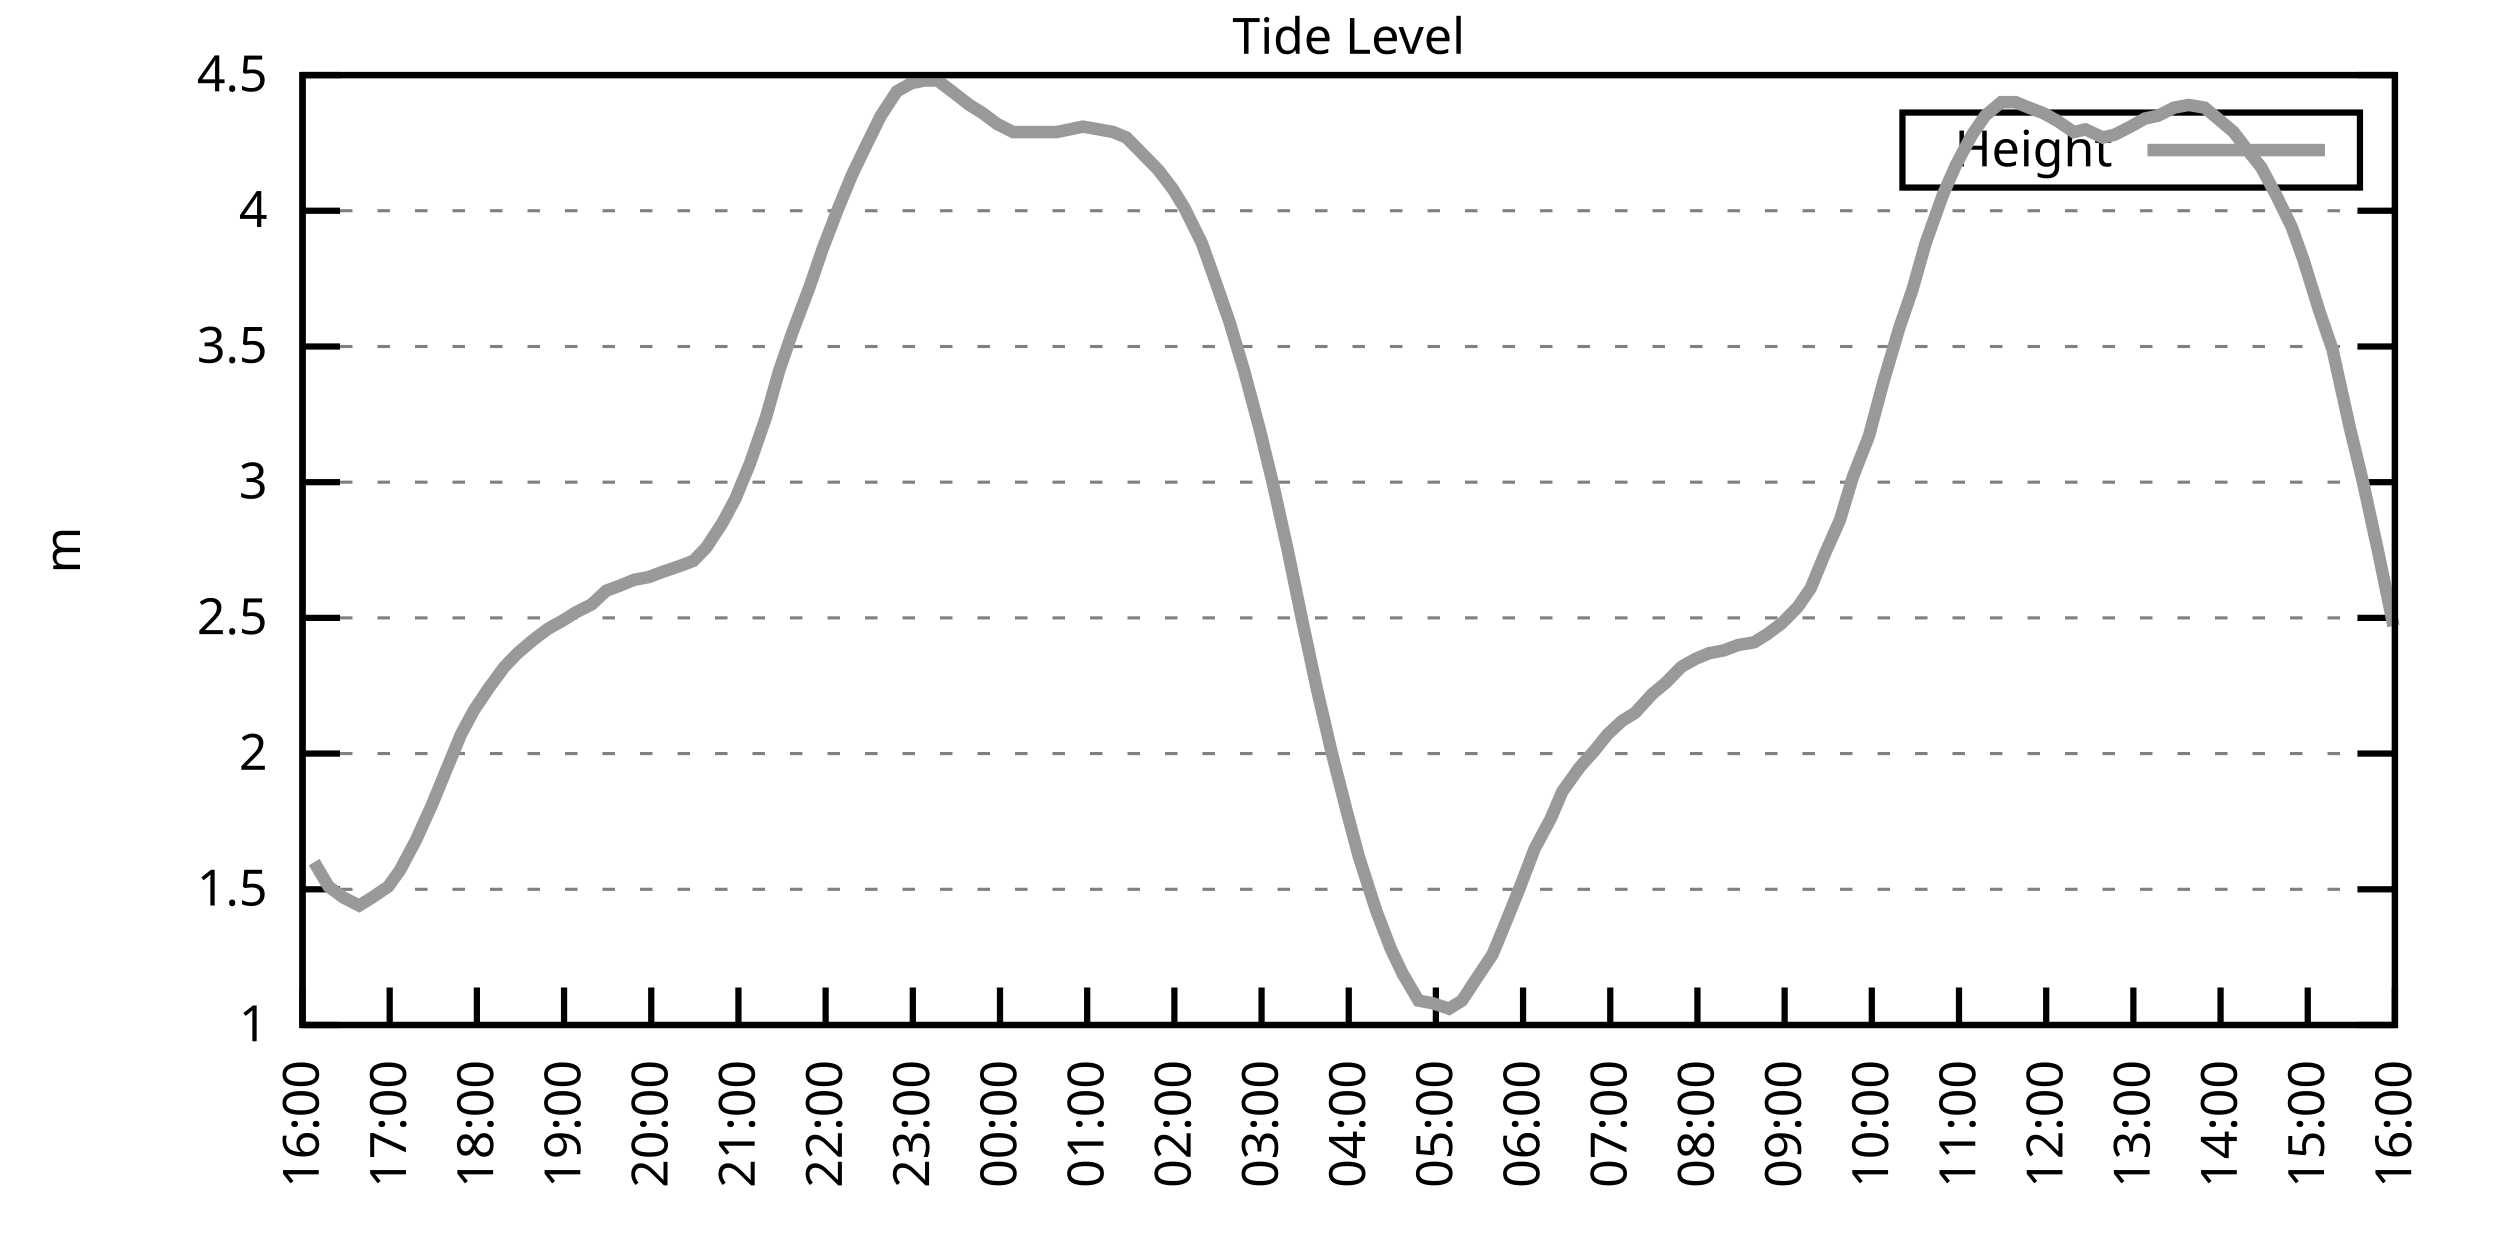
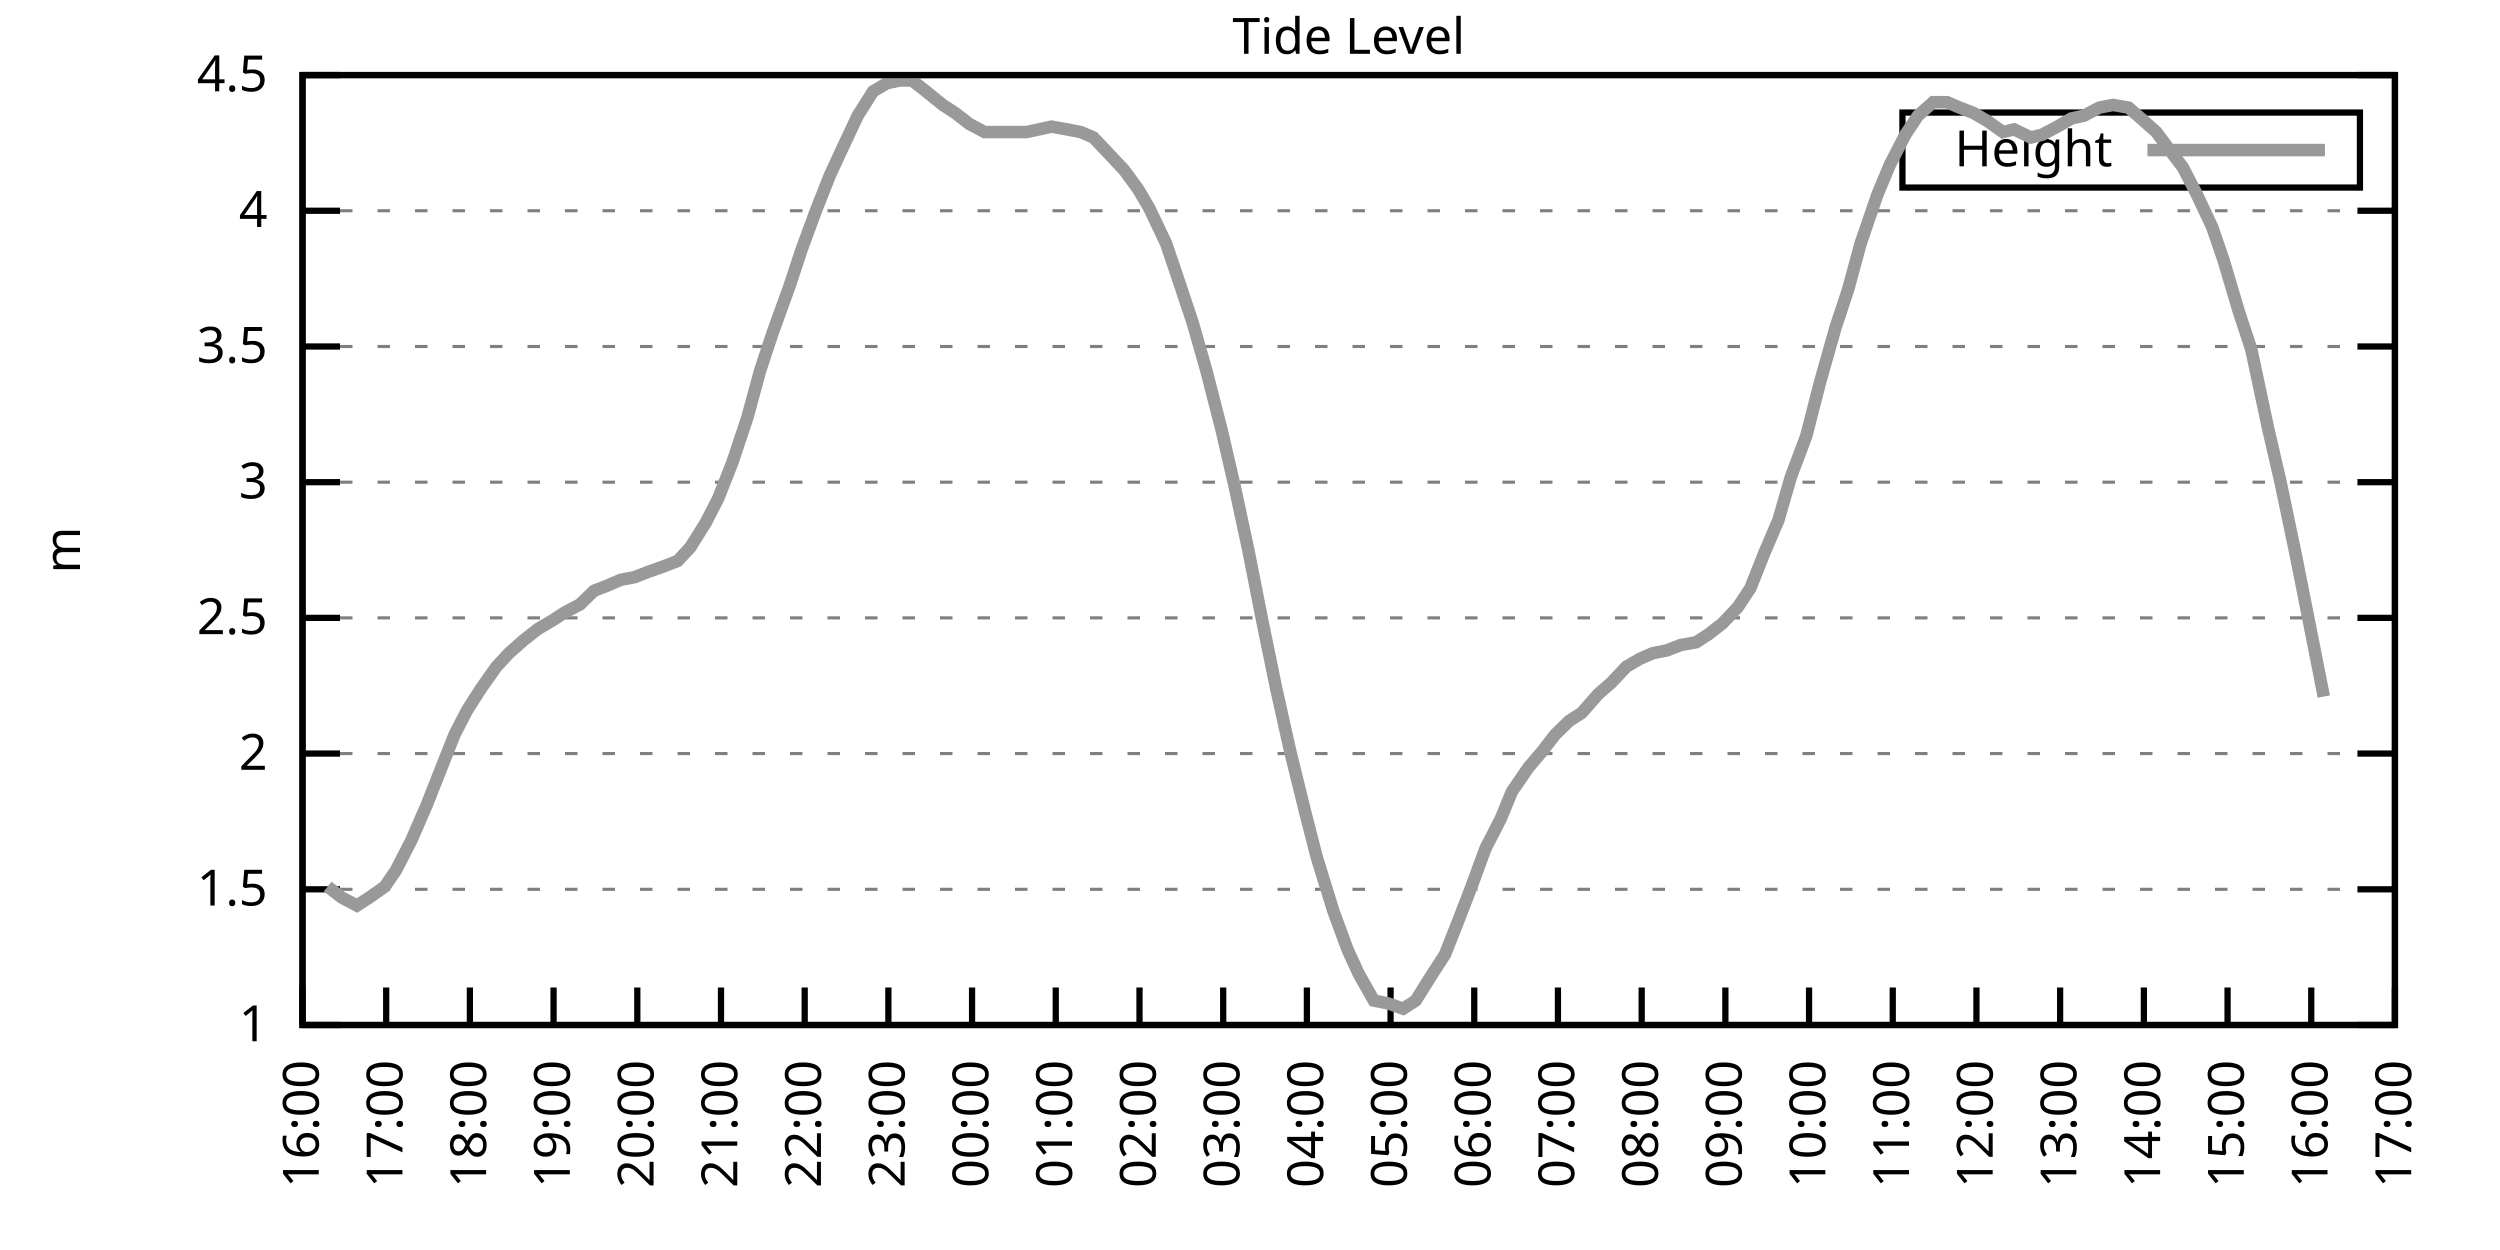
<svg xmlns="http://www.w3.org/2000/svg" xmlns:xlink="http://www.w3.org/1999/xlink" width="400" height="200" viewBox="0 0 400 200">
  <g id="gnuplot_canvas">
    <rect x="0" y="0" width="400" height="200" fill="none" />
    <defs>
      <circle id="gpDot" r="0.5" stroke-width="0.5" stroke="currentColor" />
      <path id="gpPt0" stroke-width="0.333" stroke="currentColor" d="M-1,0 h2 M0,-1 v2" />
      <path id="gpPt1" stroke-width="0.333" stroke="currentColor" d="M-1,-1 L1,1 M1,-1 L-1,1" />
      <path id="gpPt2" stroke-width="0.333" stroke="currentColor" d="M-1,0 L1,0 M0,-1 L0,1 M-1,-1 L1,1 M-1,1 L1,-1" />
      <rect id="gpPt3" stroke-width="0.333" stroke="currentColor" x="-1" y="-1" width="2" height="2" />
      <rect id="gpPt4" stroke-width="0.333" stroke="currentColor" fill="currentColor" x="-1" y="-1" width="2" height="2" />
      <circle id="gpPt5" stroke-width="0.333" stroke="currentColor" cx="0" cy="0" r="1" />
      <use xlink:href="#gpPt5" id="gpPt6" fill="currentColor" stroke="none" />
      <path id="gpPt7" stroke-width="0.333" stroke="currentColor" d="M0,-1.33 L-1.33,0.67 L1.33,0.67 z" />
      <use xlink:href="#gpPt7" id="gpPt8" fill="currentColor" stroke="none" />
      <use xlink:href="#gpPt7" id="gpPt9" stroke="currentColor" transform="rotate(180)" />
      <use xlink:href="#gpPt9" id="gpPt10" fill="currentColor" stroke="none" />
      <use xlink:href="#gpPt3" id="gpPt11" stroke="currentColor" transform="rotate(45)" />
      <use xlink:href="#gpPt11" id="gpPt12" fill="currentColor" stroke="none" />
      <path id="gpPt13" stroke-width="0.333" stroke="currentColor" d="M0,1.330 L1.265,0.411 L0.782,-1.067 L-0.782,-1.076 L-1.265,0.411 z" />
      <use xlink:href="#gpPt13" id="gpPt14" fill="currentColor" stroke="none" />
      <filter id="textbox" filterUnits="objectBoundingBox" x="0" y="0" height="1" width="1">
        <feFlood flood-color="white" flood-opacity="1" result="bgnd" />
        <feComposite in="SourceGraphic" in2="bgnd" operator="atop" />
      </filter>
      <filter id="greybox" filterUnits="objectBoundingBox" x="0" y="0" height="1" width="1">
        <feFlood flood-color="lightgrey" flood-opacity="1" result="grey" />
        <feComposite in="SourceGraphic" in2="grey" operator="atop" />
      </filter>
    </defs>
    <g fill="none" color="white" stroke="currentColor" stroke-width="1.00" stroke-linecap="butt" stroke-linejoin="miter">
</g>
    <g fill="none" color="black" stroke="currentColor" stroke-width="1.00" stroke-linecap="butt" stroke-linejoin="miter">
      <g stroke="none" shape-rendering="crispEdges">
        <polygon fill="rgb(255, 255, 255)" points="48.40,164.00 383.18,164.00 383.18,12.02 48.40,12.02 " />
      </g>
    </g>
    <g fill="none" color="black" stroke="currentColor" stroke-width="1.00" stroke-linecap="butt" stroke-linejoin="miter">
</g>
    <g fill="none" color="black" stroke="black" stroke-width="0.50" stroke-linecap="butt" stroke-linejoin="miter">
</g>
    <g fill="none" color="gray" stroke="currentColor" stroke-width="0.50" stroke-linecap="butt" stroke-linejoin="miter">
      <path stroke="gray" stroke-dasharray="2,4" class="gridline" d="M48.40,164.00 L383.19,164.00  " />
    </g>
    <g fill="none" color="gray" stroke="gray" stroke-width="1.00" stroke-linecap="butt" stroke-linejoin="miter">
</g>
    <g fill="none" color="black" stroke="currentColor" stroke-width="1.00" stroke-linecap="butt" stroke-linejoin="miter">
      <path stroke="black" d="M48.40,164.00 L54.40,164.00 M383.19,164.00 L377.19,164.00  " />
      <g transform="translate(42.80,166.60)" stroke="none" fill="black" font-family="Sans" font-size="8.00" text-anchor="end">
        <text>
          <tspan font-family="Sans"> 1</tspan>
        </text>
      </g>
    </g>
    <g fill="none" color="black" stroke="currentColor" stroke-width="1.00" stroke-linecap="butt" stroke-linejoin="miter">
</g>
    <g fill="none" color="black" stroke="black" stroke-width="0.50" stroke-linecap="butt" stroke-linejoin="miter">
</g>
    <g fill="none" color="gray" stroke="currentColor" stroke-width="0.50" stroke-linecap="butt" stroke-linejoin="miter">
      <path stroke="gray" stroke-dasharray="2,4" class="gridline" d="M48.40,142.29 L383.19,142.29  " />
    </g>
    <g fill="none" color="gray" stroke="gray" stroke-width="1.00" stroke-linecap="butt" stroke-linejoin="miter">
</g>
    <g fill="none" color="black" stroke="currentColor" stroke-width="1.00" stroke-linecap="butt" stroke-linejoin="miter">
      <path stroke="black" d="M48.40,142.29 L54.40,142.29 M383.19,142.29 L377.19,142.29  " />
      <g transform="translate(42.80,144.89)" stroke="none" fill="black" font-family="Sans" font-size="8.00" text-anchor="end">
        <text>
          <tspan font-family="Sans"> 1.5</tspan>
        </text>
      </g>
    </g>
    <g fill="none" color="black" stroke="currentColor" stroke-width="1.00" stroke-linecap="butt" stroke-linejoin="miter">
</g>
    <g fill="none" color="black" stroke="black" stroke-width="0.50" stroke-linecap="butt" stroke-linejoin="miter">
</g>
    <g fill="none" color="gray" stroke="currentColor" stroke-width="0.50" stroke-linecap="butt" stroke-linejoin="miter">
      <path stroke="gray" stroke-dasharray="2,4" class="gridline" d="M48.40,120.57 L383.19,120.57  " />
    </g>
    <g fill="none" color="gray" stroke="gray" stroke-width="1.00" stroke-linecap="butt" stroke-linejoin="miter">
</g>
    <g fill="none" color="black" stroke="currentColor" stroke-width="1.00" stroke-linecap="butt" stroke-linejoin="miter">
      <path stroke="black" d="M48.40,120.57 L54.40,120.57 M383.19,120.57 L377.19,120.57  " />
      <g transform="translate(42.80,123.17)" stroke="none" fill="black" font-family="Sans" font-size="8.00" text-anchor="end">
        <text>
          <tspan font-family="Sans"> 2</tspan>
        </text>
      </g>
    </g>
    <g fill="none" color="black" stroke="currentColor" stroke-width="1.00" stroke-linecap="butt" stroke-linejoin="miter">
</g>
    <g fill="none" color="black" stroke="black" stroke-width="0.50" stroke-linecap="butt" stroke-linejoin="miter">
</g>
    <g fill="none" color="gray" stroke="currentColor" stroke-width="0.50" stroke-linecap="butt" stroke-linejoin="miter">
      <path stroke="gray" stroke-dasharray="2,4" class="gridline" d="M48.40,98.86 L383.19,98.86  " />
    </g>
    <g fill="none" color="gray" stroke="gray" stroke-width="1.00" stroke-linecap="butt" stroke-linejoin="miter">
</g>
    <g fill="none" color="black" stroke="currentColor" stroke-width="1.00" stroke-linecap="butt" stroke-linejoin="miter">
      <path stroke="black" d="M48.40,98.86 L54.40,98.86 M383.19,98.86 L377.19,98.86  " />
      <g transform="translate(42.80,101.46)" stroke="none" fill="black" font-family="Sans" font-size="8.00" text-anchor="end">
        <text>
          <tspan font-family="Sans"> 2.5</tspan>
        </text>
      </g>
    </g>
    <g fill="none" color="black" stroke="currentColor" stroke-width="1.00" stroke-linecap="butt" stroke-linejoin="miter">
</g>
    <g fill="none" color="black" stroke="black" stroke-width="0.50" stroke-linecap="butt" stroke-linejoin="miter">
</g>
    <g fill="none" color="gray" stroke="currentColor" stroke-width="0.50" stroke-linecap="butt" stroke-linejoin="miter">
      <path stroke="gray" stroke-dasharray="2,4" class="gridline" d="M48.40,77.15 L383.19,77.15  " />
    </g>
    <g fill="none" color="gray" stroke="gray" stroke-width="1.00" stroke-linecap="butt" stroke-linejoin="miter">
</g>
    <g fill="none" color="black" stroke="currentColor" stroke-width="1.00" stroke-linecap="butt" stroke-linejoin="miter">
      <path stroke="black" d="M48.40,77.15 L54.40,77.15 M383.19,77.15 L377.19,77.15  " />
      <g transform="translate(42.80,79.75)" stroke="none" fill="black" font-family="Sans" font-size="8.00" text-anchor="end">
        <text>
          <tspan font-family="Sans"> 3</tspan>
        </text>
      </g>
    </g>
    <g fill="none" color="black" stroke="currentColor" stroke-width="1.00" stroke-linecap="butt" stroke-linejoin="miter">
</g>
    <g fill="none" color="black" stroke="black" stroke-width="0.50" stroke-linecap="butt" stroke-linejoin="miter">
</g>
    <g fill="none" color="gray" stroke="currentColor" stroke-width="0.50" stroke-linecap="butt" stroke-linejoin="miter">
      <path stroke="gray" stroke-dasharray="2,4" class="gridline" d="M48.40,55.44 L383.19,55.44  " />
    </g>
    <g fill="none" color="gray" stroke="gray" stroke-width="1.00" stroke-linecap="butt" stroke-linejoin="miter">
</g>
    <g fill="none" color="black" stroke="currentColor" stroke-width="1.00" stroke-linecap="butt" stroke-linejoin="miter">
      <path stroke="black" d="M48.40,55.44 L54.40,55.44 M383.19,55.44 L377.19,55.44  " />
      <g transform="translate(42.80,58.04)" stroke="none" fill="black" font-family="Sans" font-size="8.00" text-anchor="end">
        <text>
          <tspan font-family="Sans"> 3.5</tspan>
        </text>
      </g>
    </g>
    <g fill="none" color="black" stroke="currentColor" stroke-width="1.00" stroke-linecap="butt" stroke-linejoin="miter">
</g>
    <g fill="none" color="black" stroke="black" stroke-width="0.50" stroke-linecap="butt" stroke-linejoin="miter">
</g>
    <g fill="none" color="gray" stroke="currentColor" stroke-width="0.50" stroke-linecap="butt" stroke-linejoin="miter">
      <path stroke="gray" stroke-dasharray="2,4" class="gridline" d="M48.40,33.72 L383.19,33.72  " />
    </g>
    <g fill="none" color="gray" stroke="gray" stroke-width="1.00" stroke-linecap="butt" stroke-linejoin="miter">
</g>
    <g fill="none" color="black" stroke="currentColor" stroke-width="1.00" stroke-linecap="butt" stroke-linejoin="miter">
      <path stroke="black" d="M48.40,33.72 L54.40,33.72 M383.19,33.72 L377.19,33.72  " />
      <g transform="translate(42.80,36.32)" stroke="none" fill="black" font-family="Sans" font-size="8.00" text-anchor="end">
        <text>
          <tspan font-family="Sans"> 4</tspan>
        </text>
      </g>
    </g>
    <g fill="none" color="black" stroke="currentColor" stroke-width="1.00" stroke-linecap="butt" stroke-linejoin="miter">
</g>
    <g fill="none" color="black" stroke="black" stroke-width="0.50" stroke-linecap="butt" stroke-linejoin="miter">
</g>
    <g fill="none" color="gray" stroke="currentColor" stroke-width="0.50" stroke-linecap="butt" stroke-linejoin="miter">
      <path stroke="gray" stroke-dasharray="2,4" class="gridline" d="M48.40,12.01 L383.19,12.01  " />
    </g>
    <g fill="none" color="gray" stroke="gray" stroke-width="1.00" stroke-linecap="butt" stroke-linejoin="miter">
</g>
    <g fill="none" color="black" stroke="currentColor" stroke-width="1.00" stroke-linecap="butt" stroke-linejoin="miter">
      <path stroke="black" d="M48.40,12.01 L54.40,12.01 M383.19,12.01 L377.19,12.01  " />
      <g transform="translate(42.80,14.61)" stroke="none" fill="black" font-family="Sans" font-size="8.00" text-anchor="end">
        <text>
          <tspan font-family="Sans"> 4.5</tspan>
        </text>
      </g>
    </g>
    <g fill="none" color="black" stroke="currentColor" stroke-width="1.00" stroke-linecap="butt" stroke-linejoin="miter">
      <path stroke="black" d="M48.40,164.00 L48.40,158.00  " />
      <g transform="translate(51.00,169.60) rotate(270.00)" stroke="none" fill="black" font-family="Sans" font-size="8.00" text-anchor="end">
        <text>
          <tspan font-family="Sans">16:00</tspan>
        </text>
      </g>
    </g>
    <g fill="none" color="black" stroke="currentColor" stroke-width="1.00" stroke-linecap="butt" stroke-linejoin="miter">
-       <path stroke="black" d="M62.35,164.00 L62.35,158.00  " />
-       <g transform="translate(64.95,169.60) rotate(270.00)" stroke="none" fill="black" font-family="Sans" font-size="8.00" text-anchor="end">
+       <path stroke="black" d="M61.79,164.00 L61.79,158.00  " />
+       <g transform="translate(64.39,169.60) rotate(270.00)" stroke="none" fill="black" font-family="Sans" font-size="8.00" text-anchor="end">
        <text>
          <tspan font-family="Sans">17:00</tspan>
        </text>
      </g>
    </g>
    <g fill="none" color="black" stroke="currentColor" stroke-width="1.00" stroke-linecap="butt" stroke-linejoin="miter">
-       <path stroke="black" d="M76.30,164.00 L76.30,158.00  " />
-       <g transform="translate(78.90,169.60) rotate(270.00)" stroke="none" fill="black" font-family="Sans" font-size="8.00" text-anchor="end">
+       <path stroke="black" d="M75.18,164.00 L75.18,158.00  " />
+       <g transform="translate(77.78,169.60) rotate(270.00)" stroke="none" fill="black" font-family="Sans" font-size="8.00" text-anchor="end">
        <text>
          <tspan font-family="Sans">18:00</tspan>
        </text>
      </g>
    </g>
    <g fill="none" color="black" stroke="currentColor" stroke-width="1.00" stroke-linecap="butt" stroke-linejoin="miter">
-       <path stroke="black" d="M90.25,164.00 L90.25,158.00  " />
-       <g transform="translate(92.85,169.60) rotate(270.00)" stroke="none" fill="black" font-family="Sans" font-size="8.00" text-anchor="end">
+       <path stroke="black" d="M88.57,164.00 L88.57,158.00  " />
+       <g transform="translate(91.17,169.60) rotate(270.00)" stroke="none" fill="black" font-family="Sans" font-size="8.00" text-anchor="end">
        <text>
          <tspan font-family="Sans">19:00</tspan>
        </text>
      </g>
    </g>
    <g fill="none" color="black" stroke="currentColor" stroke-width="1.00" stroke-linecap="butt" stroke-linejoin="miter">
-       <path stroke="black" d="M104.20,164.00 L104.20,158.00  " />
-       <g transform="translate(106.80,169.60) rotate(270.00)" stroke="none" fill="black" font-family="Sans" font-size="8.00" text-anchor="end">
+       <path stroke="black" d="M101.97,164.00 L101.97,158.00  " />
+       <g transform="translate(104.57,169.60) rotate(270.00)" stroke="none" fill="black" font-family="Sans" font-size="8.00" text-anchor="end">
        <text>
          <tspan font-family="Sans">20:00</tspan>
        </text>
      </g>
    </g>
    <g fill="none" color="black" stroke="currentColor" stroke-width="1.00" stroke-linecap="butt" stroke-linejoin="miter">
-       <path stroke="black" d="M118.15,164.00 L118.15,158.00  " />
-       <g transform="translate(120.75,169.60) rotate(270.00)" stroke="none" fill="black" font-family="Sans" font-size="8.00" text-anchor="end">
+       <path stroke="black" d="M115.36,164.00 L115.36,158.00  " />
+       <g transform="translate(117.96,169.60) rotate(270.00)" stroke="none" fill="black" font-family="Sans" font-size="8.00" text-anchor="end">
        <text>
          <tspan font-family="Sans">21:00</tspan>
        </text>
      </g>
    </g>
    <g fill="none" color="black" stroke="currentColor" stroke-width="1.00" stroke-linecap="butt" stroke-linejoin="miter">
-       <path stroke="black" d="M132.10,164.00 L132.10,158.00  " />
-       <g transform="translate(134.70,169.60) rotate(270.00)" stroke="none" fill="black" font-family="Sans" font-size="8.00" text-anchor="end">
+       <path stroke="black" d="M128.75,164.00 L128.75,158.00  " />
+       <g transform="translate(131.35,169.60) rotate(270.00)" stroke="none" fill="black" font-family="Sans" font-size="8.00" text-anchor="end">
        <text>
          <tspan font-family="Sans">22:00</tspan>
        </text>
      </g>
    </g>
    <g fill="none" color="black" stroke="currentColor" stroke-width="1.00" stroke-linecap="butt" stroke-linejoin="miter">
-       <path stroke="black" d="M146.05,164.00 L146.05,158.00  " />
-       <g transform="translate(148.65,169.60) rotate(270.00)" stroke="none" fill="black" font-family="Sans" font-size="8.00" text-anchor="end">
+       <path stroke="black" d="M142.14,164.00 L142.14,158.00  " />
+       <g transform="translate(144.74,169.60) rotate(270.00)" stroke="none" fill="black" font-family="Sans" font-size="8.00" text-anchor="end">
        <text>
          <tspan font-family="Sans">23:00</tspan>
        </text>
      </g>
    </g>
    <g fill="none" color="black" stroke="currentColor" stroke-width="1.00" stroke-linecap="butt" stroke-linejoin="miter">
-       <path stroke="black" d="M160.00,164.00 L160.00,158.00  " />
-       <g transform="translate(162.60,169.60) rotate(270.00)" stroke="none" fill="black" font-family="Sans" font-size="8.00" text-anchor="end">
+       <path stroke="black" d="M155.53,164.00 L155.53,158.00  " />
+       <g transform="translate(158.13,169.60) rotate(270.00)" stroke="none" fill="black" font-family="Sans" font-size="8.00" text-anchor="end">
        <text>
          <tspan font-family="Sans">00:00</tspan>
        </text>
      </g>
    </g>
    <g fill="none" color="black" stroke="currentColor" stroke-width="1.00" stroke-linecap="butt" stroke-linejoin="miter">
-       <path stroke="black" d="M173.95,164.00 L173.95,158.00  " />
-       <g transform="translate(176.55,169.60) rotate(270.00)" stroke="none" fill="black" font-family="Sans" font-size="8.00" text-anchor="end">
+       <path stroke="black" d="M168.92,164.00 L168.92,158.00  " />
+       <g transform="translate(171.52,169.60) rotate(270.00)" stroke="none" fill="black" font-family="Sans" font-size="8.00" text-anchor="end">
        <text>
          <tspan font-family="Sans">01:00</tspan>
        </text>
      </g>
    </g>
    <g fill="none" color="black" stroke="currentColor" stroke-width="1.00" stroke-linecap="butt" stroke-linejoin="miter">
-       <path stroke="black" d="M187.90,164.00 L187.90,158.00  " />
-       <g transform="translate(190.50,169.60) rotate(270.00)" stroke="none" fill="black" font-family="Sans" font-size="8.00" text-anchor="end">
+       <path stroke="black" d="M182.32,164.00 L182.32,158.00  " />
+       <g transform="translate(184.92,169.60) rotate(270.00)" stroke="none" fill="black" font-family="Sans" font-size="8.00" text-anchor="end">
        <text>
          <tspan font-family="Sans">02:00</tspan>
        </text>
      </g>
    </g>
    <g fill="none" color="black" stroke="currentColor" stroke-width="1.00" stroke-linecap="butt" stroke-linejoin="miter">
-       <path stroke="black" d="M201.85,164.00 L201.85,158.00  " />
-       <g transform="translate(204.45,169.60) rotate(270.00)" stroke="none" fill="black" font-family="Sans" font-size="8.00" text-anchor="end">
+       <path stroke="black" d="M195.71,164.00 L195.71,158.00  " />
+       <g transform="translate(198.31,169.60) rotate(270.00)" stroke="none" fill="black" font-family="Sans" font-size="8.00" text-anchor="end">
        <text>
          <tspan font-family="Sans">03:00</tspan>
        </text>
      </g>
    </g>
    <g fill="none" color="black" stroke="currentColor" stroke-width="1.00" stroke-linecap="butt" stroke-linejoin="miter">
-       <path stroke="black" d="M215.80,164.00 L215.80,158.00  " />
-       <g transform="translate(218.40,169.60) rotate(270.00)" stroke="none" fill="black" font-family="Sans" font-size="8.00" text-anchor="end">
+       <path stroke="black" d="M209.10,164.00 L209.10,158.00  " />
+       <g transform="translate(211.70,169.60) rotate(270.00)" stroke="none" fill="black" font-family="Sans" font-size="8.00" text-anchor="end">
        <text>
          <tspan font-family="Sans">04:00</tspan>
        </text>
      </g>
    </g>
    <g fill="none" color="black" stroke="currentColor" stroke-width="1.00" stroke-linecap="butt" stroke-linejoin="miter">
-       <path stroke="black" d="M229.74,164.00 L229.74,158.00  " />
-       <g transform="translate(232.34,169.60) rotate(270.00)" stroke="none" fill="black" font-family="Sans" font-size="8.00" text-anchor="end">
+       <path stroke="black" d="M222.49,164.00 L222.49,158.00  " />
+       <g transform="translate(225.09,169.60) rotate(270.00)" stroke="none" fill="black" font-family="Sans" font-size="8.00" text-anchor="end">
        <text>
          <tspan font-family="Sans">05:00</tspan>
        </text>
      </g>
    </g>
    <g fill="none" color="black" stroke="currentColor" stroke-width="1.00" stroke-linecap="butt" stroke-linejoin="miter">
-       <path stroke="black" d="M243.69,164.00 L243.69,158.00  " />
-       <g transform="translate(246.29,169.60) rotate(270.00)" stroke="none" fill="black" font-family="Sans" font-size="8.00" text-anchor="end">
+       <path stroke="black" d="M235.88,164.00 L235.88,158.00  " />
+       <g transform="translate(238.48,169.60) rotate(270.00)" stroke="none" fill="black" font-family="Sans" font-size="8.00" text-anchor="end">
        <text>
          <tspan font-family="Sans">06:00</tspan>
        </text>
      </g>
    </g>
    <g fill="none" color="black" stroke="currentColor" stroke-width="1.00" stroke-linecap="butt" stroke-linejoin="miter">
-       <path stroke="black" d="M257.64,164.00 L257.64,158.00  " />
-       <g transform="translate(260.24,169.60) rotate(270.00)" stroke="none" fill="black" font-family="Sans" font-size="8.00" text-anchor="end">
+       <path stroke="black" d="M249.27,164.00 L249.27,158.00  " />
+       <g transform="translate(251.87,169.60) rotate(270.00)" stroke="none" fill="black" font-family="Sans" font-size="8.00" text-anchor="end">
        <text>
          <tspan font-family="Sans">07:00</tspan>
        </text>
      </g>
    </g>
    <g fill="none" color="black" stroke="currentColor" stroke-width="1.00" stroke-linecap="butt" stroke-linejoin="miter">
-       <path stroke="black" d="M271.59,164.00 L271.59,158.00  " />
-       <g transform="translate(274.19,169.60) rotate(270.00)" stroke="none" fill="black" font-family="Sans" font-size="8.00" text-anchor="end">
+       <path stroke="black" d="M262.67,164.00 L262.67,158.00  " />
+       <g transform="translate(265.27,169.60) rotate(270.00)" stroke="none" fill="black" font-family="Sans" font-size="8.00" text-anchor="end">
        <text>
          <tspan font-family="Sans">08:00</tspan>
        </text>
      </g>
    </g>
    <g fill="none" color="black" stroke="currentColor" stroke-width="1.00" stroke-linecap="butt" stroke-linejoin="miter">
-       <path stroke="black" d="M285.54,164.00 L285.54,158.00  " />
-       <g transform="translate(288.14,169.60) rotate(270.00)" stroke="none" fill="black" font-family="Sans" font-size="8.00" text-anchor="end">
+       <path stroke="black" d="M276.06,164.00 L276.06,158.00  " />
+       <g transform="translate(278.66,169.60) rotate(270.00)" stroke="none" fill="black" font-family="Sans" font-size="8.00" text-anchor="end">
        <text>
          <tspan font-family="Sans">09:00</tspan>
        </text>
      </g>
    </g>
    <g fill="none" color="black" stroke="currentColor" stroke-width="1.00" stroke-linecap="butt" stroke-linejoin="miter">
-       <path stroke="black" d="M299.49,164.00 L299.49,158.00  " />
-       <g transform="translate(302.09,169.60) rotate(270.00)" stroke="none" fill="black" font-family="Sans" font-size="8.00" text-anchor="end">
+       <path stroke="black" d="M289.45,164.00 L289.45,158.00  " />
+       <g transform="translate(292.05,169.60) rotate(270.00)" stroke="none" fill="black" font-family="Sans" font-size="8.00" text-anchor="end">
        <text>
          <tspan font-family="Sans">10:00</tspan>
        </text>
      </g>
    </g>
    <g fill="none" color="black" stroke="currentColor" stroke-width="1.00" stroke-linecap="butt" stroke-linejoin="miter">
-       <path stroke="black" d="M313.44,164.00 L313.44,158.00  " />
-       <g transform="translate(316.04,169.60) rotate(270.00)" stroke="none" fill="black" font-family="Sans" font-size="8.00" text-anchor="end">
+       <path stroke="black" d="M302.84,164.00 L302.84,158.00  " />
+       <g transform="translate(305.44,169.60) rotate(270.00)" stroke="none" fill="black" font-family="Sans" font-size="8.00" text-anchor="end">
        <text>
          <tspan font-family="Sans">11:00</tspan>
        </text>
      </g>
    </g>
    <g fill="none" color="black" stroke="currentColor" stroke-width="1.00" stroke-linecap="butt" stroke-linejoin="miter">
-       <path stroke="black" d="M327.39,164.00 L327.39,158.00  " />
-       <g transform="translate(329.99,169.60) rotate(270.00)" stroke="none" fill="black" font-family="Sans" font-size="8.00" text-anchor="end">
+       <path stroke="black" d="M316.23,164.00 L316.23,158.00  " />
+       <g transform="translate(318.83,169.60) rotate(270.00)" stroke="none" fill="black" font-family="Sans" font-size="8.00" text-anchor="end">
        <text>
          <tspan font-family="Sans">12:00</tspan>
        </text>
      </g>
    </g>
    <g fill="none" color="black" stroke="currentColor" stroke-width="1.00" stroke-linecap="butt" stroke-linejoin="miter">
-       <path stroke="black" d="M341.34,164.00 L341.34,158.00  " />
-       <g transform="translate(343.94,169.60) rotate(270.00)" stroke="none" fill="black" font-family="Sans" font-size="8.00" text-anchor="end">
+       <path stroke="black" d="M329.62,164.00 L329.62,158.00  " />
+       <g transform="translate(332.22,169.60) rotate(270.00)" stroke="none" fill="black" font-family="Sans" font-size="8.00" text-anchor="end">
        <text>
          <tspan font-family="Sans">13:00</tspan>
        </text>
      </g>
    </g>
    <g fill="none" color="black" stroke="currentColor" stroke-width="1.00" stroke-linecap="butt" stroke-linejoin="miter">
-       <path stroke="black" d="M355.29,164.00 L355.29,158.00  " />
-       <g transform="translate(357.89,169.60) rotate(270.00)" stroke="none" fill="black" font-family="Sans" font-size="8.00" text-anchor="end">
+       <path stroke="black" d="M343.02,164.00 L343.02,158.00  " />
+       <g transform="translate(345.62,169.60) rotate(270.00)" stroke="none" fill="black" font-family="Sans" font-size="8.00" text-anchor="end">
        <text>
          <tspan font-family="Sans">14:00</tspan>
        </text>
      </g>
    </g>
    <g fill="none" color="black" stroke="currentColor" stroke-width="1.00" stroke-linecap="butt" stroke-linejoin="miter">
-       <path stroke="black" d="M369.24,164.00 L369.24,158.00  " />
-       <g transform="translate(371.84,169.60) rotate(270.00)" stroke="none" fill="black" font-family="Sans" font-size="8.00" text-anchor="end">
+       <path stroke="black" d="M356.41,164.00 L356.41,158.00  " />
+       <g transform="translate(359.01,169.60) rotate(270.00)" stroke="none" fill="black" font-family="Sans" font-size="8.00" text-anchor="end">
        <text>
          <tspan font-family="Sans">15:00</tspan>
+         </text>
+       </g>
+     </g>
+     <g fill="none" color="black" stroke="currentColor" stroke-width="1.00" stroke-linecap="butt" stroke-linejoin="miter">
+       <path stroke="black" d="M369.80,164.00 L369.80,158.00  " />
+       <g transform="translate(372.40,169.60) rotate(270.00)" stroke="none" fill="black" font-family="Sans" font-size="8.00" text-anchor="end">
+         <text>
+           <tspan font-family="Sans">16:00</tspan>
        </text>
      </g>
    </g>
    <g fill="none" color="black" stroke="currentColor" stroke-width="1.00" stroke-linecap="butt" stroke-linejoin="miter">
      <path stroke="black" d="M383.19,164.00 L383.19,158.00  " />
      <g transform="translate(385.79,169.60) rotate(270.00)" stroke="none" fill="black" font-family="Sans" font-size="8.00" text-anchor="end">
        <text>
-           <tspan font-family="Sans">16:00</tspan>
+           <tspan font-family="Sans">17:00</tspan>
        </text>
      </g>
    </g>
    <g fill="none" color="black" stroke="currentColor" stroke-width="1.00" stroke-linecap="butt" stroke-linejoin="miter">
</g>
    <g fill="none" color="black" stroke="currentColor" stroke-width="1.00" stroke-linecap="butt" stroke-linejoin="miter">
      <path stroke="black" d="M48.40,12.01 L48.40,164.00 L383.19,164.00 L383.19,12.01 L48.40,12.01 Z  " />
    </g>
    <g fill="none" color="black" stroke="currentColor" stroke-width="1.00" stroke-linecap="butt" stroke-linejoin="miter">
</g>
    <g fill="none" color="black" stroke="currentColor" stroke-width="1.00" stroke-linecap="butt" stroke-linejoin="miter">
      <path stroke="black" d="M304.39,30.01 L304.39,18.01 L377.59,18.01 L377.59,30.01 L304.39,30.01 Z  " />
    </g>
    <g id="Tide_level_plot_1">
      <g fill="none" color="white" stroke="black" stroke-width="2.00" stroke-linecap="butt" stroke-linejoin="miter">
</g>
      <g fill="none" color="black" stroke="currentColor" stroke-width="2.00" stroke-linecap="butt" stroke-linejoin="miter">
        <g transform="translate(337.99,26.61)" stroke="none" fill="black" font-family="Sans" font-size="8.00" text-anchor="end">
          <text>
            <tspan font-family="Sans">Height</tspan>
          </text>
        </g>
      </g>
      <g fill="none" color="black" stroke="currentColor" stroke-width="2.00" stroke-linecap="butt" stroke-linejoin="miter">
-         <path stroke="rgb(153, 153, 153)" d="M343.59,24.01 L371.99,24.01 M50.26,137.94 L52.58,141.85 L54.91,143.59 L57.47,144.89 L59.56,143.59 L62.12,141.85   L63.98,139.25 L66.53,134.47 L69.09,128.83 L73.74,117.53 L75.83,113.63 L78.16,110.15 L80.72,106.68 L82.81,104.51   L85.37,102.34 L87.69,100.60 L90.02,99.30 L92.11,97.99 L94.67,96.69 L96.99,94.52 L99.32,93.65 L101.41,92.78   L103.73,92.35 L106.06,91.48 L108.62,90.61 L110.94,89.74 L113.03,87.57 L115.59,83.66 L117.68,79.75 L120.01,74.11   L122.57,66.73 L124.66,59.34 L126.75,53.26 L129.54,45.88 L131.63,39.80 L133.96,33.72 L136.28,28.08 L138.37,23.73   L140.93,18.52 L143.49,14.62 L145.81,13.31 L147.91,12.88 L150.00,12.88 L152.32,14.62 L155.11,16.79 L157.21,18.09   L159.53,19.83 L162.09,21.13 L164.18,21.13 L166.74,21.13 L169.06,21.13 L171.16,20.70 L173.25,20.26 L175.81,20.70   L178.13,21.13 L180.22,22.00 L182.78,24.60 L185.34,27.21 L187.66,30.25 L189.52,33.29 L192.31,38.93 L194.17,44.15   L196.73,51.53 L199.06,59.34 L201.61,68.90 L203.71,77.58 L206.03,88.00 L208.36,99.30 L210.68,110.15 L213.01,120.14   L215.56,130.13 L217.42,137.08 L220.21,145.76 L222.54,151.84 L224.40,155.75 L226.95,160.09 L229.28,160.53 L231.84,161.39   L233.93,160.09 L236.49,156.18 L238.81,152.71 L241.14,147.06 L243.23,141.85 L245.55,135.77 L248.11,131.00 L249.97,126.65   L252.76,122.75 L255.09,120.14 L257.18,117.53 L259.50,115.36 L261.60,114.06 L264.39,111.02 L266.48,109.28 L269.04,106.68   L271.36,105.38 L273.45,104.51 L275.78,104.07 L278.10,103.20 L280.66,102.77 L282.75,101.47 L285.08,99.73 L287.64,97.12   L289.73,94.08 L292.05,88.44 L294.38,83.23 L296.47,76.28 L299.03,69.77 L301.35,61.08 L303.91,52.40 L306.00,46.32   L308.09,38.93 L310.88,31.12 L312.98,26.34 L315.53,21.56 L317.63,18.52 L320.18,16.35 L322.51,16.35 L324.60,17.22   L326.93,18.09 L329.25,19.39 L331.81,21.13 L333.67,20.70 L336.46,22.00 L338.32,21.56 L340.88,20.26 L343.20,18.96   L345.29,18.52 L347.85,17.22 L350.18,16.79 L352.73,17.22 L354.83,18.96 L357.38,21.13 L359.71,24.17 L361.80,26.77   L364.13,31.12 L366.68,36.33 L368.54,41.54 L371.10,49.79 L373.19,55.87 L375.98,68.46 L378.08,77.15 L380.63,88.87   L382.96,100.16  " />
+         <path stroke="rgb(153, 153, 153)" d="M343.59,24.01 L371.99,24.01 M52.42,141.85 L54.65,143.59 L57.10,144.89 L59.11,143.59 L61.57,141.85 L63.35,139.25   L65.81,134.47 L68.26,128.83 L72.73,117.53 L74.74,113.63 L76.97,110.15 L79.42,106.68 L81.43,104.51 L83.89,102.34   L86.12,100.60 L88.35,99.30 L90.36,97.99 L92.82,96.69 L95.05,94.52 L97.28,93.65 L99.29,92.78 L101.52,92.35   L103.75,91.48 L106.21,90.61 L108.44,89.74 L110.45,87.57 L112.90,83.66 L114.91,79.75 L117.14,74.11 L119.60,66.73   L121.61,59.34 L123.62,53.26 L126.29,45.88 L128.30,39.80 L130.54,33.72 L132.77,28.08 L134.78,23.73 L137.23,18.52   L139.69,14.62 L141.92,13.31 L143.93,12.88 L145.94,12.88 L148.17,14.62 L150.85,16.79 L152.85,18.09 L155.09,19.83   L157.54,21.13 L159.55,21.13 L162.01,21.13 L164.24,21.13 L166.25,20.70 L168.25,20.26 L170.71,20.70 L172.94,21.13   L174.95,22.00 L177.41,24.60 L179.86,27.21 L182.09,30.25 L183.88,33.29 L186.56,38.93 L188.34,44.15 L190.80,51.53   L193.03,59.34 L195.48,68.90 L197.49,77.58 L199.73,88.00 L201.96,99.30 L204.19,110.15 L206.42,120.14 L208.88,130.13   L210.66,137.08 L213.34,145.76 L215.57,151.84 L217.36,155.75 L219.81,160.09 L222.04,160.53 L224.50,161.39 L226.51,160.09   L228.96,156.18 L231.20,152.71 L233.43,147.06 L235.44,141.85 L237.67,135.77 L240.12,131.00 L241.91,126.65 L244.59,122.75   L246.82,120.14 L248.83,117.53 L251.06,115.36 L253.07,114.06 L255.75,111.02 L257.76,109.28 L260.21,106.68 L262.44,105.38   L264.45,104.51 L266.68,104.07 L268.92,103.20 L271.37,102.77 L273.38,101.47 L275.61,99.73 L278.07,97.12 L280.07,94.08   L282.31,88.44 L284.54,83.23 L286.55,76.28 L289.00,69.77 L291.23,61.08 L293.69,52.40 L295.70,46.32 L297.71,38.93   L300.39,31.12 L302.39,26.34 L304.85,21.56 L306.86,18.52 L309.31,16.35 L311.54,16.35 L313.55,17.22 L315.79,18.09   L318.02,19.39 L320.47,21.13 L322.26,20.70 L324.94,22.00 L326.72,21.56 L329.18,20.26 L331.41,18.96 L333.42,18.52   L335.87,17.22 L338.10,16.79 L340.56,17.22 L342.57,18.96 L345.02,21.13 L347.26,24.17 L349.26,26.77 L351.50,31.12   L353.95,36.33 L355.74,41.54 L358.19,49.79 L360.20,55.87 L362.88,68.46 L364.89,77.15 L367.34,88.87 L369.58,100.16   L371.81,111.45  " />
      </g>
    </g>
    <g fill="none" color="black" stroke="currentColor" stroke-width="2.00" stroke-linecap="butt" stroke-linejoin="miter">
</g>
    <g fill="none" color="black" stroke="black" stroke-width="1.00" stroke-linecap="butt" stroke-linejoin="miter">
</g>
    <g fill="none" color="black" stroke="currentColor" stroke-width="1.00" stroke-linecap="butt" stroke-linejoin="miter">
      <path stroke="black" d="M48.40,12.01 L48.40,164.00 L383.19,164.00 L383.19,12.01 L48.40,12.01 Z  " />
      <g transform="translate(12.80,88.01) rotate(270.00)" stroke="none" fill="black" font-family="Sans" font-size="8.00" text-anchor="middle">
        <text>
          <tspan font-family="Sans">m</tspan>
        </text>
      </g>
    </g>
    <g fill="none" color="black" stroke="currentColor" stroke-width="1.00" stroke-linecap="butt" stroke-linejoin="miter">
</g>
    <g fill="none" color="black" stroke="currentColor" stroke-width="1.00" stroke-linecap="butt" stroke-linejoin="miter">
      <g transform="translate(215.79,8.61)" stroke="none" fill="black" font-family="Sans" font-size="8.00" text-anchor="middle">
        <text>
          <tspan font-family="Sans">Tide Level</tspan>
        </text>
      </g>
    </g>
    <g fill="none" color="black" stroke="currentColor" stroke-width="1.00" stroke-linecap="butt" stroke-linejoin="miter">
</g>
  </g>
</svg>
